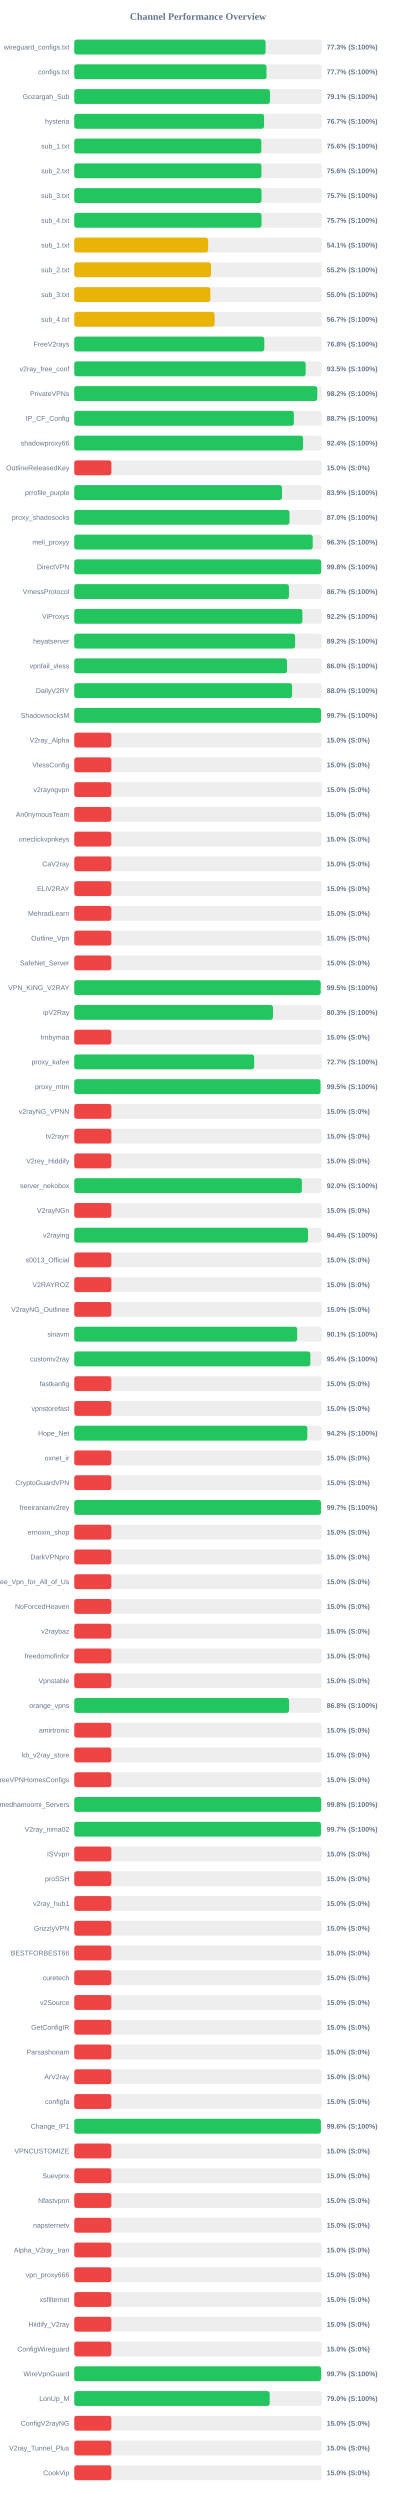
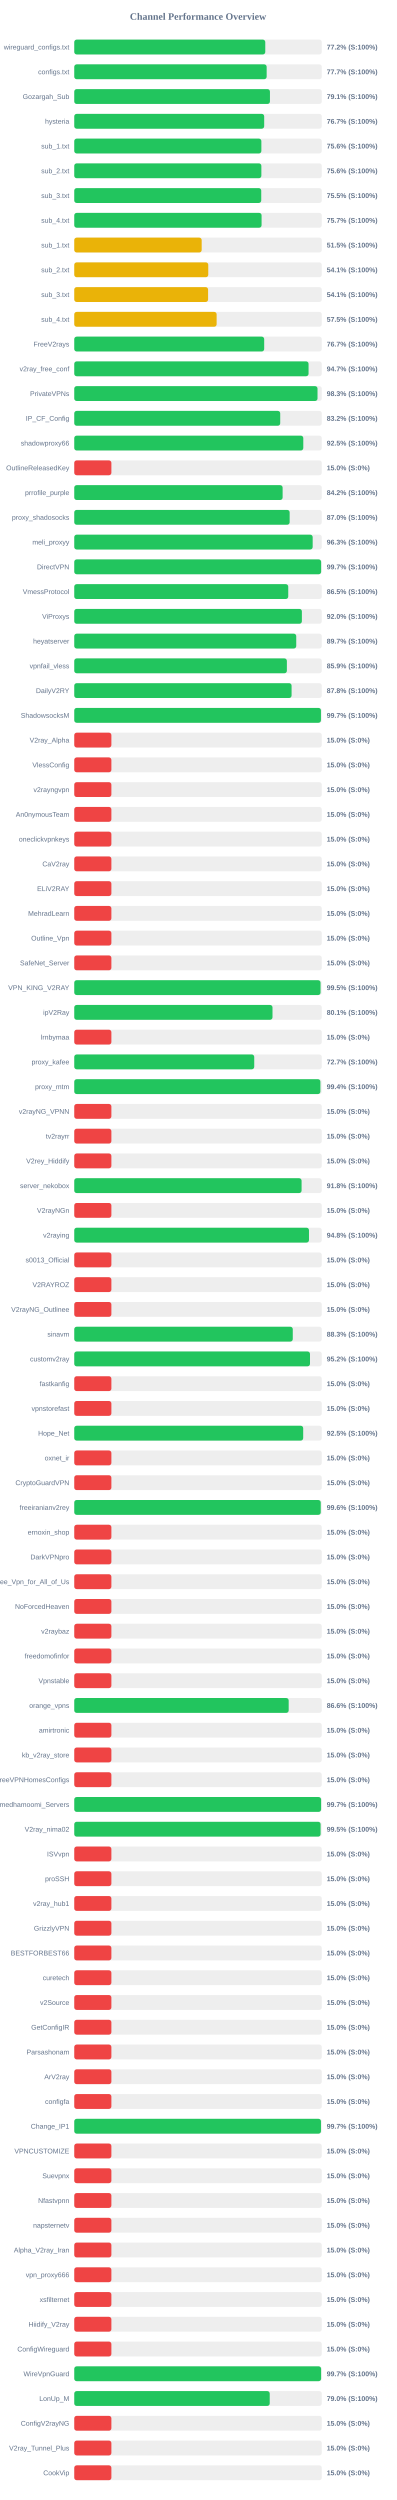
<svg xmlns="http://www.w3.org/2000/svg" width="800" height="5050" version="1.1">
  <style>
        .row { font: 14px Arial; fill: #64748b; }
        .score { font: bold 14px Arial; fill: #64748b; }
    </style>
  <text x="400" y="40" text-anchor="middle" font-size="20px" font-weight="bold" fill="#64748b">Channel Performance Overview</text>
  <rect x="150" y="80" width="500" height="30" fill="#eee" rx="5" />
-   <rect x="150" y="80" width="386.5" height="30" fill="#22c55e" rx="5" />
+   <rect x="150" y="80" width="385.85" height="30" fill="#22c55e" rx="5" />
  <text x="140" y="100" text-anchor="end" class="row">wireguard_configs.txt</text>
-   <text x="660" y="100" text-anchor="start" class="score">77.3% (S:100%)</text>
+   <text x="660" y="100" text-anchor="start" class="score">77.2% (S:100%)</text>
  <rect x="150" y="130" width="500" height="30" fill="#eee" rx="5" />
-   <rect x="150" y="130" width="388.3" height="30" fill="#22c55e" rx="5" />
+   <rect x="150" y="130" width="388.65" height="30" fill="#22c55e" rx="5" />
  <text x="140" y="150" text-anchor="end" class="row">configs.txt</text>
  <text x="660" y="150" text-anchor="start" class="score">77.7% (S:100%)</text>
  <rect x="150" y="180" width="500" height="30" fill="#eee" rx="5" />
  <rect x="150" y="180" width="395.3" height="30" fill="#22c55e" rx="5" />
  <text x="140" y="200" text-anchor="end" class="row">Gozargah_Sub</text>
  <text x="660" y="200" text-anchor="start" class="score">79.1% (S:100%)</text>
  <rect x="150" y="230" width="500" height="30" fill="#eee" rx="5" />
-   <rect x="150" y="230" width="383.4" height="30" fill="#22c55e" rx="5" />
+   <rect x="150" y="230" width="383.65" height="30" fill="#22c55e" rx="5" />
  <text x="140" y="250" text-anchor="end" class="row">hysteria</text>
  <text x="660" y="250" text-anchor="start" class="score">76.7% (S:100%)</text>
  <rect x="150" y="280" width="500" height="30" fill="#eee" rx="5" />
-   <rect x="150" y="280" width="377.9" height="30" fill="#22c55e" rx="5" />
+   <rect x="150" y="280" width="377.95" height="30" fill="#22c55e" rx="5" />
  <text x="140" y="300" text-anchor="end" class="row">sub_1.txt</text>
  <text x="660" y="300" text-anchor="start" class="score">75.6% (S:100%)</text>
  <rect x="150" y="330" width="500" height="30" fill="#eee" rx="5" />
-   <rect x="150" y="330" width="378.1" height="30" fill="#22c55e" rx="5" />
+   <rect x="150" y="330" width="377.95" height="30" fill="#22c55e" rx="5" />
  <text x="140" y="350" text-anchor="end" class="row">sub_2.txt</text>
  <text x="660" y="350" text-anchor="start" class="score">75.6% (S:100%)</text>
  <rect x="150" y="380" width="500" height="30" fill="#eee" rx="5" />
-   <rect x="150" y="380" width="378.25" height="30" fill="#22c55e" rx="5" />
+   <rect x="150" y="380" width="377.7" height="30" fill="#22c55e" rx="5" />
  <text x="140" y="400" text-anchor="end" class="row">sub_3.txt</text>
-   <text x="660" y="400" text-anchor="start" class="score">75.7% (S:100%)</text>
+   <text x="660" y="400" text-anchor="start" class="score">75.5% (S:100%)</text>
  <rect x="150" y="430" width="500" height="30" fill="#eee" rx="5" />
-   <rect x="150" y="430" width="378.25" height="30" fill="#22c55e" rx="5" />
+   <rect x="150" y="430" width="378.4" height="30" fill="#22c55e" rx="5" />
  <text x="140" y="450" text-anchor="end" class="row">sub_4.txt</text>
  <text x="660" y="450" text-anchor="start" class="score">75.7% (S:100%)</text>
  <rect x="150" y="480" width="500" height="30" fill="#eee" rx="5" />
-   <rect x="150" y="480" width="270.45" height="30" fill="#eab308" rx="5" />
+   <rect x="150" y="480" width="257.4" height="30" fill="#eab308" rx="5" />
  <text x="140" y="500" text-anchor="end" class="row">sub_1.txt</text>
-   <text x="660" y="500" text-anchor="start" class="score">54.1% (S:100%)</text>
+   <text x="660" y="500" text-anchor="start" class="score">51.5% (S:100%)</text>
  <rect x="150" y="530" width="500" height="30" fill="#eee" rx="5" />
-   <rect x="150" y="530" width="276.25" height="30" fill="#eab308" rx="5" />
+   <rect x="150" y="530" width="270.7" height="30" fill="#eab308" rx="5" />
  <text x="140" y="550" text-anchor="end" class="row">sub_2.txt</text>
-   <text x="660" y="550" text-anchor="start" class="score">55.2% (S:100%)</text>
+   <text x="660" y="550" text-anchor="start" class="score">54.1% (S:100%)</text>
  <rect x="150" y="580" width="500" height="30" fill="#eee" rx="5" />
-   <rect x="150" y="580" width="274.9" height="30" fill="#eab308" rx="5" />
+   <rect x="150" y="580" width="270.35" height="30" fill="#eab308" rx="5" />
  <text x="140" y="600" text-anchor="end" class="row">sub_3.txt</text>
-   <text x="660" y="600" text-anchor="start" class="score">55.0% (S:100%)</text>
+   <text x="660" y="600" text-anchor="start" class="score">54.1% (S:100%)</text>
  <rect x="150" y="630" width="500" height="30" fill="#eee" rx="5" />
-   <rect x="150" y="630" width="283.55" height="30" fill="#eab308" rx="5" />
+   <rect x="150" y="630" width="287.6" height="30" fill="#eab308" rx="5" />
  <text x="140" y="650" text-anchor="end" class="row">sub_4.txt</text>
-   <text x="660" y="650" text-anchor="start" class="score">56.7% (S:100%)</text>
+   <text x="660" y="650" text-anchor="start" class="score">57.5% (S:100%)</text>
  <rect x="150" y="680" width="500" height="30" fill="#eee" rx="5" />
-   <rect x="150" y="680" width="383.9" height="30" fill="#22c55e" rx="5" />
+   <rect x="150" y="680" width="383.65" height="30" fill="#22c55e" rx="5" />
  <text x="140" y="700" text-anchor="end" class="row">FreeV2rays</text>
-   <text x="660" y="700" text-anchor="start" class="score">76.8% (S:100%)</text>
+   <text x="660" y="700" text-anchor="start" class="score">76.7% (S:100%)</text>
  <rect x="150" y="730" width="500" height="30" fill="#eee" rx="5" />
-   <rect x="150" y="730" width="467.4" height="30" fill="#22c55e" rx="5" />
+   <rect x="150" y="730" width="473.3" height="30" fill="#22c55e" rx="5" />
  <text x="140" y="750" text-anchor="end" class="row">v2ray_free_conf</text>
-   <text x="660" y="750" text-anchor="start" class="score">93.5% (S:100%)</text>
+   <text x="660" y="750" text-anchor="start" class="score">94.7% (S:100%)</text>
  <rect x="150" y="780" width="500" height="30" fill="#eee" rx="5" />
-   <rect x="150" y="780" width="490.95" height="30" fill="#22c55e" rx="5" />
+   <rect x="150" y="780" width="491.4" height="30" fill="#22c55e" rx="5" />
  <text x="140" y="800" text-anchor="end" class="row">PrivateVPNs</text>
-   <text x="660" y="800" text-anchor="start" class="score">98.2% (S:100%)</text>
+   <text x="660" y="800" text-anchor="start" class="score">98.3% (S:100%)</text>
  <rect x="150" y="830" width="500" height="30" fill="#eee" rx="5" />
-   <rect x="150" y="830" width="443.6" height="30" fill="#22c55e" rx="5" />
+   <rect x="150" y="830" width="416.05" height="30" fill="#22c55e" rx="5" />
  <text x="140" y="850" text-anchor="end" class="row">IP_CF_Config</text>
-   <text x="660" y="850" text-anchor="start" class="score">88.7% (S:100%)</text>
+   <text x="660" y="850" text-anchor="start" class="score">83.2% (S:100%)</text>
  <rect x="150" y="880" width="500" height="30" fill="#eee" rx="5" />
-   <rect x="150" y="880" width="462.2" height="30" fill="#22c55e" rx="5" />
+   <rect x="150" y="880" width="462.65" height="30" fill="#22c55e" rx="5" />
  <text x="140" y="900" text-anchor="end" class="row">shadowproxy66</text>
-   <text x="660" y="900" text-anchor="start" class="score">92.4% (S:100%)</text>
+   <text x="660" y="900" text-anchor="start" class="score">92.5% (S:100%)</text>
  <rect x="150" y="930" width="500" height="30" fill="#eee" rx="5" />
  <rect x="150" y="930" width="75.0" height="30" fill="#ef4444" rx="5" />
  <text x="140" y="950" text-anchor="end" class="row">OutlineReleasedKey</text>
  <text x="660" y="950" text-anchor="start" class="score">15.0% (S:0%)</text>
  <rect x="150" y="980" width="500" height="30" fill="#eee" rx="5" />
-   <rect x="150" y="980" width="419.6" height="30" fill="#22c55e" rx="5" />
+   <rect x="150" y="980" width="420.9" height="30" fill="#22c55e" rx="5" />
  <text x="140" y="1000" text-anchor="end" class="row">prrofile_purple</text>
-   <text x="660" y="1000" text-anchor="start" class="score">83.9% (S:100%)</text>
+   <text x="660" y="1000" text-anchor="start" class="score">84.2% (S:100%)</text>
  <rect x="150" y="1030" width="500" height="30" fill="#eee" rx="5" />
-   <rect x="150" y="1030" width="434.75" height="30" fill="#22c55e" rx="5" />
+   <rect x="150" y="1030" width="435.1" height="30" fill="#22c55e" rx="5" />
  <text x="140" y="1050" text-anchor="end" class="row">proxy_shadosocks</text>
  <text x="660" y="1050" text-anchor="start" class="score">87.0% (S:100%)</text>
  <rect x="150" y="1080" width="500" height="30" fill="#eee" rx="5" />
-   <rect x="150" y="1080" width="481.7" height="30" fill="#22c55e" rx="5" />
+   <rect x="150" y="1080" width="481.6" height="30" fill="#22c55e" rx="5" />
  <text x="140" y="1100" text-anchor="end" class="row">meli_proxyy</text>
  <text x="660" y="1100" text-anchor="start" class="score">96.3% (S:100%)</text>
  <rect x="150" y="1130" width="500" height="30" fill="#eee" rx="5" />
-   <rect x="150" y="1130" width="498.8" height="30" fill="#22c55e" rx="5" />
+   <rect x="150" y="1130" width="498.65" height="30" fill="#22c55e" rx="5" />
  <text x="140" y="1150" text-anchor="end" class="row">DirectVPN</text>
-   <text x="660" y="1150" text-anchor="start" class="score">99.8% (S:100%)</text>
+   <text x="660" y="1150" text-anchor="start" class="score">99.7% (S:100%)</text>
  <rect x="150" y="1180" width="500" height="30" fill="#eee" rx="5" />
-   <rect x="150" y="1180" width="433.65" height="30" fill="#22c55e" rx="5" />
+   <rect x="150" y="1180" width="432.25" height="30" fill="#22c55e" rx="5" />
  <text x="140" y="1200" text-anchor="end" class="row">VmessProtocol</text>
-   <text x="660" y="1200" text-anchor="start" class="score">86.7% (S:100%)</text>
+   <text x="660" y="1200" text-anchor="start" class="score">86.5% (S:100%)</text>
  <rect x="150" y="1230" width="500" height="30" fill="#eee" rx="5" />
-   <rect x="150" y="1230" width="460.85" height="30" fill="#22c55e" rx="5" />
+   <rect x="150" y="1230" width="459.8" height="30" fill="#22c55e" rx="5" />
  <text x="140" y="1250" text-anchor="end" class="row">ViProxys</text>
-   <text x="660" y="1250" text-anchor="start" class="score">92.2% (S:100%)</text>
+   <text x="660" y="1250" text-anchor="start" class="score">92.0% (S:100%)</text>
  <rect x="150" y="1280" width="500" height="30" fill="#eee" rx="5" />
-   <rect x="150" y="1280" width="446.1" height="30" fill="#22c55e" rx="5" />
+   <rect x="150" y="1280" width="448.4" height="30" fill="#22c55e" rx="5" />
  <text x="140" y="1300" text-anchor="end" class="row">heyatserver</text>
-   <text x="660" y="1300" text-anchor="start" class="score">89.2% (S:100%)</text>
+   <text x="660" y="1300" text-anchor="start" class="score">89.7% (S:100%)</text>
  <rect x="150" y="1330" width="500" height="30" fill="#eee" rx="5" />
-   <rect x="150" y="1330" width="429.75" height="30" fill="#22c55e" rx="5" />
+   <rect x="150" y="1330" width="429.5" height="30" fill="#22c55e" rx="5" />
  <text x="140" y="1350" text-anchor="end" class="row">vpnfail_vless</text>
-   <text x="660" y="1350" text-anchor="start" class="score">86.0% (S:100%)</text>
+   <text x="660" y="1350" text-anchor="start" class="score">85.9% (S:100%)</text>
  <rect x="150" y="1380" width="500" height="30" fill="#eee" rx="5" />
-   <rect x="150" y="1380" width="440.0" height="30" fill="#22c55e" rx="5" />
+   <rect x="150" y="1380" width="439.0" height="30" fill="#22c55e" rx="5" />
  <text x="140" y="1400" text-anchor="end" class="row">DailyV2RY</text>
-   <text x="660" y="1400" text-anchor="start" class="score">88.0% (S:100%)</text>
+   <text x="660" y="1400" text-anchor="start" class="score">87.8% (S:100%)</text>
  <rect x="150" y="1430" width="500" height="30" fill="#eee" rx="5" />
-   <rect x="150" y="1430" width="498.4" height="30" fill="#22c55e" rx="5" />
+   <rect x="150" y="1430" width="498.3" height="30" fill="#22c55e" rx="5" />
  <text x="140" y="1450" text-anchor="end" class="row">ShadowsocksM</text>
  <text x="660" y="1450" text-anchor="start" class="score">99.7% (S:100%)</text>
  <rect x="150" y="1480" width="500" height="30" fill="#eee" rx="5" />
  <rect x="150" y="1480" width="75.0" height="30" fill="#ef4444" rx="5" />
  <text x="140" y="1500" text-anchor="end" class="row">V2ray_Alpha</text>
  <text x="660" y="1500" text-anchor="start" class="score">15.0% (S:0%)</text>
  <rect x="150" y="1530" width="500" height="30" fill="#eee" rx="5" />
  <rect x="150" y="1530" width="75.0" height="30" fill="#ef4444" rx="5" />
  <text x="140" y="1550" text-anchor="end" class="row">VlessConfig</text>
  <text x="660" y="1550" text-anchor="start" class="score">15.0% (S:0%)</text>
  <rect x="150" y="1580" width="500" height="30" fill="#eee" rx="5" />
  <rect x="150" y="1580" width="75.0" height="30" fill="#ef4444" rx="5" />
  <text x="140" y="1600" text-anchor="end" class="row">v2rayngvpn</text>
  <text x="660" y="1600" text-anchor="start" class="score">15.0% (S:0%)</text>
  <rect x="150" y="1630" width="500" height="30" fill="#eee" rx="5" />
  <rect x="150" y="1630" width="75.0" height="30" fill="#ef4444" rx="5" />
  <text x="140" y="1650" text-anchor="end" class="row">An0nymousTeam</text>
  <text x="660" y="1650" text-anchor="start" class="score">15.0% (S:0%)</text>
  <rect x="150" y="1680" width="500" height="30" fill="#eee" rx="5" />
  <rect x="150" y="1680" width="75.0" height="30" fill="#ef4444" rx="5" />
  <text x="140" y="1700" text-anchor="end" class="row">oneclickvpnkeys</text>
  <text x="660" y="1700" text-anchor="start" class="score">15.0% (S:0%)</text>
  <rect x="150" y="1730" width="500" height="30" fill="#eee" rx="5" />
  <rect x="150" y="1730" width="75.0" height="30" fill="#ef4444" rx="5" />
  <text x="140" y="1750" text-anchor="end" class="row">CaV2ray</text>
  <text x="660" y="1750" text-anchor="start" class="score">15.0% (S:0%)</text>
  <rect x="150" y="1780" width="500" height="30" fill="#eee" rx="5" />
  <rect x="150" y="1780" width="75.0" height="30" fill="#ef4444" rx="5" />
  <text x="140" y="1800" text-anchor="end" class="row">ELiV2RAY</text>
  <text x="660" y="1800" text-anchor="start" class="score">15.0% (S:0%)</text>
  <rect x="150" y="1830" width="500" height="30" fill="#eee" rx="5" />
  <rect x="150" y="1830" width="75.0" height="30" fill="#ef4444" rx="5" />
  <text x="140" y="1850" text-anchor="end" class="row">MehradLearn</text>
  <text x="660" y="1850" text-anchor="start" class="score">15.0% (S:0%)</text>
  <rect x="150" y="1880" width="500" height="30" fill="#eee" rx="5" />
  <rect x="150" y="1880" width="75.0" height="30" fill="#ef4444" rx="5" />
  <text x="140" y="1900" text-anchor="end" class="row">Outline_Vpn</text>
  <text x="660" y="1900" text-anchor="start" class="score">15.0% (S:0%)</text>
  <rect x="150" y="1930" width="500" height="30" fill="#eee" rx="5" />
  <rect x="150" y="1930" width="75.0" height="30" fill="#ef4444" rx="5" />
  <text x="140" y="1950" text-anchor="end" class="row">SafeNet_Server</text>
  <text x="660" y="1950" text-anchor="start" class="score">15.0% (S:0%)</text>
  <rect x="150" y="1980" width="500" height="30" fill="#eee" rx="5" />
-   <rect x="150" y="1980" width="497.75" height="30" fill="#22c55e" rx="5" />
+   <rect x="150" y="1980" width="497.5" height="30" fill="#22c55e" rx="5" />
  <text x="140" y="2000" text-anchor="end" class="row">VPN_KING_V2RAY</text>
  <text x="660" y="2000" text-anchor="start" class="score">99.5% (S:100%)</text>
  <rect x="150" y="2030" width="500" height="30" fill="#eee" rx="5" />
-   <rect x="150" y="2030" width="401.4" height="30" fill="#22c55e" rx="5" />
+   <rect x="150" y="2030" width="400.45" height="30" fill="#22c55e" rx="5" />
  <text x="140" y="2050" text-anchor="end" class="row">ipV2Ray</text>
-   <text x="660" y="2050" text-anchor="start" class="score">80.3% (S:100%)</text>
+   <text x="660" y="2050" text-anchor="start" class="score">80.1% (S:100%)</text>
  <rect x="150" y="2080" width="500" height="30" fill="#eee" rx="5" />
  <rect x="150" y="2080" width="75.0" height="30" fill="#ef4444" rx="5" />
  <text x="140" y="2100" text-anchor="end" class="row">lrnbymaa</text>
  <text x="660" y="2100" text-anchor="start" class="score">15.0% (S:0%)</text>
  <rect x="150" y="2130" width="500" height="30" fill="#eee" rx="5" />
-   <rect x="150" y="2130" width="363.4" height="30" fill="#22c55e" rx="5" />
+   <rect x="150" y="2130" width="363.55" height="30" fill="#22c55e" rx="5" />
  <text x="140" y="2150" text-anchor="end" class="row">proxy_kafee</text>
  <text x="660" y="2150" text-anchor="start" class="score">72.7% (S:100%)</text>
  <rect x="150" y="2180" width="500" height="30" fill="#eee" rx="5" />
-   <rect x="150" y="2180" width="497.4" height="30" fill="#22c55e" rx="5" />
+   <rect x="150" y="2180" width="497.2" height="30" fill="#22c55e" rx="5" />
  <text x="140" y="2200" text-anchor="end" class="row">proxy_mtm</text>
-   <text x="660" y="2200" text-anchor="start" class="score">99.5% (S:100%)</text>
+   <text x="660" y="2200" text-anchor="start" class="score">99.4% (S:100%)</text>
  <rect x="150" y="2230" width="500" height="30" fill="#eee" rx="5" />
  <rect x="150" y="2230" width="75.0" height="30" fill="#ef4444" rx="5" />
  <text x="140" y="2250" text-anchor="end" class="row">v2rayNG_VPNN</text>
  <text x="660" y="2250" text-anchor="start" class="score">15.0% (S:0%)</text>
  <rect x="150" y="2280" width="500" height="30" fill="#eee" rx="5" />
  <rect x="150" y="2280" width="75.0" height="30" fill="#ef4444" rx="5" />
  <text x="140" y="2300" text-anchor="end" class="row">tv2rayrr</text>
  <text x="660" y="2300" text-anchor="start" class="score">15.0% (S:0%)</text>
  <rect x="150" y="2330" width="500" height="30" fill="#eee" rx="5" />
  <rect x="150" y="2330" width="75.0" height="30" fill="#ef4444" rx="5" />
  <text x="140" y="2350" text-anchor="end" class="row">V2rey_Hiddify</text>
  <text x="660" y="2350" text-anchor="start" class="score">15.0% (S:0%)</text>
  <rect x="150" y="2380" width="500" height="30" fill="#eee" rx="5" />
-   <rect x="150" y="2380" width="459.75" height="30" fill="#22c55e" rx="5" />
+   <rect x="150" y="2380" width="459.2" height="30" fill="#22c55e" rx="5" />
  <text x="140" y="2400" text-anchor="end" class="row">server_nekobox</text>
-   <text x="660" y="2400" text-anchor="start" class="score">92.0% (S:100%)</text>
+   <text x="660" y="2400" text-anchor="start" class="score">91.8% (S:100%)</text>
  <rect x="150" y="2430" width="500" height="30" fill="#eee" rx="5" />
  <rect x="150" y="2430" width="75.0" height="30" fill="#ef4444" rx="5" />
  <text x="140" y="2450" text-anchor="end" class="row">V2rayNGn</text>
  <text x="660" y="2450" text-anchor="start" class="score">15.0% (S:0%)</text>
  <rect x="150" y="2480" width="500" height="30" fill="#eee" rx="5" />
-   <rect x="150" y="2480" width="472.2" height="30" fill="#22c55e" rx="5" />
+   <rect x="150" y="2480" width="474.15" height="30" fill="#22c55e" rx="5" />
  <text x="140" y="2500" text-anchor="end" class="row">v2raying</text>
-   <text x="660" y="2500" text-anchor="start" class="score">94.4% (S:100%)</text>
+   <text x="660" y="2500" text-anchor="start" class="score">94.8% (S:100%)</text>
  <rect x="150" y="2530" width="500" height="30" fill="#eee" rx="5" />
  <rect x="150" y="2530" width="75.0" height="30" fill="#ef4444" rx="5" />
  <text x="140" y="2550" text-anchor="end" class="row">s0013_Official</text>
  <text x="660" y="2550" text-anchor="start" class="score">15.0% (S:0%)</text>
  <rect x="150" y="2580" width="500" height="30" fill="#eee" rx="5" />
  <rect x="150" y="2580" width="75.0" height="30" fill="#ef4444" rx="5" />
  <text x="140" y="2600" text-anchor="end" class="row">V2RAYROZ</text>
  <text x="660" y="2600" text-anchor="start" class="score">15.0% (S:0%)</text>
  <rect x="150" y="2630" width="500" height="30" fill="#eee" rx="5" />
  <rect x="150" y="2630" width="75.0" height="30" fill="#ef4444" rx="5" />
  <text x="140" y="2650" text-anchor="end" class="row">V2rayNG_Outlinee</text>
  <text x="660" y="2650" text-anchor="start" class="score">15.0% (S:0%)</text>
  <rect x="150" y="2680" width="500" height="30" fill="#eee" rx="5" />
-   <rect x="150" y="2680" width="450.3" height="30" fill="#22c55e" rx="5" />
+   <rect x="150" y="2680" width="441.4" height="30" fill="#22c55e" rx="5" />
  <text x="140" y="2700" text-anchor="end" class="row">sinavm</text>
-   <text x="660" y="2700" text-anchor="start" class="score">90.1% (S:100%)</text>
+   <text x="660" y="2700" text-anchor="start" class="score">88.3% (S:100%)</text>
  <rect x="150" y="2730" width="500" height="30" fill="#eee" rx="5" />
-   <rect x="150" y="2730" width="476.9" height="30" fill="#22c55e" rx="5" />
+   <rect x="150" y="2730" width="476.2" height="30" fill="#22c55e" rx="5" />
  <text x="140" y="2750" text-anchor="end" class="row">customv2ray</text>
-   <text x="660" y="2750" text-anchor="start" class="score">95.4% (S:100%)</text>
+   <text x="660" y="2750" text-anchor="start" class="score">95.2% (S:100%)</text>
  <rect x="150" y="2780" width="500" height="30" fill="#eee" rx="5" />
  <rect x="150" y="2780" width="75.0" height="30" fill="#ef4444" rx="5" />
  <text x="140" y="2800" text-anchor="end" class="row">fastkanfig</text>
  <text x="660" y="2800" text-anchor="start" class="score">15.0% (S:0%)</text>
  <rect x="150" y="2830" width="500" height="30" fill="#eee" rx="5" />
  <rect x="150" y="2830" width="75.0" height="30" fill="#ef4444" rx="5" />
  <text x="140" y="2850" text-anchor="end" class="row">vpnstorefast</text>
  <text x="660" y="2850" text-anchor="start" class="score">15.0% (S:0%)</text>
  <rect x="150" y="2880" width="500" height="30" fill="#eee" rx="5" />
-   <rect x="150" y="2880" width="470.8" height="30" fill="#22c55e" rx="5" />
+   <rect x="150" y="2880" width="462.45" height="30" fill="#22c55e" rx="5" />
  <text x="140" y="2900" text-anchor="end" class="row">Hope_Net</text>
-   <text x="660" y="2900" text-anchor="start" class="score">94.2% (S:100%)</text>
+   <text x="660" y="2900" text-anchor="start" class="score">92.5% (S:100%)</text>
  <rect x="150" y="2930" width="500" height="30" fill="#eee" rx="5" />
  <rect x="150" y="2930" width="75.0" height="30" fill="#ef4444" rx="5" />
  <text x="140" y="2950" text-anchor="end" class="row">oxnet_ir</text>
  <text x="660" y="2950" text-anchor="start" class="score">15.0% (S:0%)</text>
  <rect x="150" y="2980" width="500" height="30" fill="#eee" rx="5" />
  <rect x="150" y="2980" width="75.0" height="30" fill="#ef4444" rx="5" />
  <text x="140" y="3000" text-anchor="end" class="row">CryptoGuardVPN</text>
  <text x="660" y="3000" text-anchor="start" class="score">15.0% (S:0%)</text>
  <rect x="150" y="3030" width="500" height="30" fill="#eee" rx="5" />
-   <rect x="150" y="3030" width="498.4" height="30" fill="#22c55e" rx="5" />
+   <rect x="150" y="3030" width="497.9" height="30" fill="#22c55e" rx="5" />
  <text x="140" y="3050" text-anchor="end" class="row">freeiranianv2rey</text>
-   <text x="660" y="3050" text-anchor="start" class="score">99.7% (S:100%)</text>
+   <text x="660" y="3050" text-anchor="start" class="score">99.6% (S:100%)</text>
  <rect x="150" y="3080" width="500" height="30" fill="#eee" rx="5" />
  <rect x="150" y="3080" width="75.0" height="30" fill="#ef4444" rx="5" />
  <text x="140" y="3100" text-anchor="end" class="row">ernoxin_shop</text>
  <text x="660" y="3100" text-anchor="start" class="score">15.0% (S:0%)</text>
  <rect x="150" y="3130" width="500" height="30" fill="#eee" rx="5" />
  <rect x="150" y="3130" width="75.0" height="30" fill="#ef4444" rx="5" />
  <text x="140" y="3150" text-anchor="end" class="row">DarkVPNpro</text>
  <text x="660" y="3150" text-anchor="start" class="score">15.0% (S:0%)</text>
  <rect x="150" y="3180" width="500" height="30" fill="#eee" rx="5" />
  <rect x="150" y="3180" width="75.0" height="30" fill="#ef4444" rx="5" />
  <text x="140" y="3200" text-anchor="end" class="row">Free_Vpn_for_All_of_Us</text>
  <text x="660" y="3200" text-anchor="start" class="score">15.0% (S:0%)</text>
  <rect x="150" y="3230" width="500" height="30" fill="#eee" rx="5" />
  <rect x="150" y="3230" width="75.0" height="30" fill="#ef4444" rx="5" />
  <text x="140" y="3250" text-anchor="end" class="row">NoForcedHeaven</text>
  <text x="660" y="3250" text-anchor="start" class="score">15.0% (S:0%)</text>
  <rect x="150" y="3280" width="500" height="30" fill="#eee" rx="5" />
  <rect x="150" y="3280" width="75.0" height="30" fill="#ef4444" rx="5" />
  <text x="140" y="3300" text-anchor="end" class="row">v2raybaz</text>
  <text x="660" y="3300" text-anchor="start" class="score">15.0% (S:0%)</text>
  <rect x="150" y="3330" width="500" height="30" fill="#eee" rx="5" />
  <rect x="150" y="3330" width="75.0" height="30" fill="#ef4444" rx="5" />
  <text x="140" y="3350" text-anchor="end" class="row">freedomofinfor</text>
  <text x="660" y="3350" text-anchor="start" class="score">15.0% (S:0%)</text>
  <rect x="150" y="3380" width="500" height="30" fill="#eee" rx="5" />
  <rect x="150" y="3380" width="75.0" height="30" fill="#ef4444" rx="5" />
  <text x="140" y="3400" text-anchor="end" class="row">Vpnstable</text>
  <text x="660" y="3400" text-anchor="start" class="score">15.0% (S:0%)</text>
  <rect x="150" y="3430" width="500" height="30" fill="#eee" rx="5" />
-   <rect x="150" y="3430" width="433.85" height="30" fill="#22c55e" rx="5" />
+   <rect x="150" y="3430" width="433.15" height="30" fill="#22c55e" rx="5" />
  <text x="140" y="3450" text-anchor="end" class="row">orange_vpns</text>
-   <text x="660" y="3450" text-anchor="start" class="score">86.8% (S:100%)</text>
+   <text x="660" y="3450" text-anchor="start" class="score">86.6% (S:100%)</text>
  <rect x="150" y="3480" width="500" height="30" fill="#eee" rx="5" />
  <rect x="150" y="3480" width="75.0" height="30" fill="#ef4444" rx="5" />
  <text x="140" y="3500" text-anchor="end" class="row">amirtronic</text>
  <text x="660" y="3500" text-anchor="start" class="score">15.0% (S:0%)</text>
  <rect x="150" y="3530" width="500" height="30" fill="#eee" rx="5" />
  <rect x="150" y="3530" width="75.0" height="30" fill="#ef4444" rx="5" />
  <text x="140" y="3550" text-anchor="end" class="row">kb_v2ray_store</text>
  <text x="660" y="3550" text-anchor="start" class="score">15.0% (S:0%)</text>
  <rect x="150" y="3580" width="500" height="30" fill="#eee" rx="5" />
  <rect x="150" y="3580" width="75.0" height="30" fill="#ef4444" rx="5" />
  <text x="140" y="3600" text-anchor="end" class="row">FreeVPNHomesConfigs</text>
  <text x="660" y="3600" text-anchor="start" class="score">15.0% (S:0%)</text>
  <rect x="150" y="3630" width="500" height="30" fill="#eee" rx="5" />
-   <rect x="150" y="3630" width="498.8" height="30" fill="#22c55e" rx="5" />
+   <rect x="150" y="3630" width="498.6" height="30" fill="#22c55e" rx="5" />
  <text x="140" y="3650" text-anchor="end" class="row">Ahmedhamoomi_Servers</text>
-   <text x="660" y="3650" text-anchor="start" class="score">99.8% (S:100%)</text>
+   <text x="660" y="3650" text-anchor="start" class="score">99.7% (S:100%)</text>
  <rect x="150" y="3680" width="500" height="30" fill="#eee" rx="5" />
-   <rect x="150" y="3680" width="498.35" height="30" fill="#22c55e" rx="5" />
+   <rect x="150" y="3680" width="497.6" height="30" fill="#22c55e" rx="5" />
  <text x="140" y="3700" text-anchor="end" class="row">V2ray_nima02</text>
-   <text x="660" y="3700" text-anchor="start" class="score">99.7% (S:100%)</text>
+   <text x="660" y="3700" text-anchor="start" class="score">99.5% (S:100%)</text>
  <rect x="150" y="3730" width="500" height="30" fill="#eee" rx="5" />
  <rect x="150" y="3730" width="75.0" height="30" fill="#ef4444" rx="5" />
  <text x="140" y="3750" text-anchor="end" class="row">ISVvpn</text>
  <text x="660" y="3750" text-anchor="start" class="score">15.0% (S:0%)</text>
  <rect x="150" y="3780" width="500" height="30" fill="#eee" rx="5" />
  <rect x="150" y="3780" width="75.0" height="30" fill="#ef4444" rx="5" />
  <text x="140" y="3800" text-anchor="end" class="row">proSSH</text>
  <text x="660" y="3800" text-anchor="start" class="score">15.0% (S:0%)</text>
  <rect x="150" y="3830" width="500" height="30" fill="#eee" rx="5" />
  <rect x="150" y="3830" width="75.0" height="30" fill="#ef4444" rx="5" />
  <text x="140" y="3850" text-anchor="end" class="row">v2ray_hub1</text>
  <text x="660" y="3850" text-anchor="start" class="score">15.0% (S:0%)</text>
  <rect x="150" y="3880" width="500" height="30" fill="#eee" rx="5" />
  <rect x="150" y="3880" width="75.0" height="30" fill="#ef4444" rx="5" />
  <text x="140" y="3900" text-anchor="end" class="row">GrizzlyVPN</text>
  <text x="660" y="3900" text-anchor="start" class="score">15.0% (S:0%)</text>
  <rect x="150" y="3930" width="500" height="30" fill="#eee" rx="5" />
  <rect x="150" y="3930" width="75.0" height="30" fill="#ef4444" rx="5" />
  <text x="140" y="3950" text-anchor="end" class="row">BESTFORBEST66</text>
  <text x="660" y="3950" text-anchor="start" class="score">15.0% (S:0%)</text>
  <rect x="150" y="3980" width="500" height="30" fill="#eee" rx="5" />
  <rect x="150" y="3980" width="75.0" height="30" fill="#ef4444" rx="5" />
  <text x="140" y="4000" text-anchor="end" class="row">curetech</text>
  <text x="660" y="4000" text-anchor="start" class="score">15.0% (S:0%)</text>
  <rect x="150" y="4030" width="500" height="30" fill="#eee" rx="5" />
  <rect x="150" y="4030" width="75.0" height="30" fill="#ef4444" rx="5" />
  <text x="140" y="4050" text-anchor="end" class="row">v2Source</text>
  <text x="660" y="4050" text-anchor="start" class="score">15.0% (S:0%)</text>
  <rect x="150" y="4080" width="500" height="30" fill="#eee" rx="5" />
  <rect x="150" y="4080" width="75.0" height="30" fill="#ef4444" rx="5" />
  <text x="140" y="4100" text-anchor="end" class="row">GetConfigIR</text>
  <text x="660" y="4100" text-anchor="start" class="score">15.0% (S:0%)</text>
  <rect x="150" y="4130" width="500" height="30" fill="#eee" rx="5" />
  <rect x="150" y="4130" width="75.0" height="30" fill="#ef4444" rx="5" />
  <text x="140" y="4150" text-anchor="end" class="row">Parsashonam</text>
  <text x="660" y="4150" text-anchor="start" class="score">15.0% (S:0%)</text>
  <rect x="150" y="4180" width="500" height="30" fill="#eee" rx="5" />
  <rect x="150" y="4180" width="75.0" height="30" fill="#ef4444" rx="5" />
  <text x="140" y="4200" text-anchor="end" class="row">ArV2ray</text>
  <text x="660" y="4200" text-anchor="start" class="score">15.0% (S:0%)</text>
  <rect x="150" y="4230" width="500" height="30" fill="#eee" rx="5" />
  <rect x="150" y="4230" width="75.0" height="30" fill="#ef4444" rx="5" />
  <text x="140" y="4250" text-anchor="end" class="row">configfa</text>
  <text x="660" y="4250" text-anchor="start" class="score">15.0% (S:0%)</text>
  <rect x="150" y="4280" width="500" height="30" fill="#eee" rx="5" />
-   <rect x="150" y="4280" width="498.15" height="30" fill="#22c55e" rx="5" />
+   <rect x="150" y="4280" width="498.35" height="30" fill="#22c55e" rx="5" />
  <text x="140" y="4300" text-anchor="end" class="row">Change_IP1</text>
-   <text x="660" y="4300" text-anchor="start" class="score">99.6% (S:100%)</text>
+   <text x="660" y="4300" text-anchor="start" class="score">99.7% (S:100%)</text>
  <rect x="150" y="4330" width="500" height="30" fill="#eee" rx="5" />
  <rect x="150" y="4330" width="75.0" height="30" fill="#ef4444" rx="5" />
  <text x="140" y="4350" text-anchor="end" class="row">VPNCUSTOMIZE</text>
  <text x="660" y="4350" text-anchor="start" class="score">15.0% (S:0%)</text>
  <rect x="150" y="4380" width="500" height="30" fill="#eee" rx="5" />
  <rect x="150" y="4380" width="75.0" height="30" fill="#ef4444" rx="5" />
  <text x="140" y="4400" text-anchor="end" class="row">Suevpnx</text>
  <text x="660" y="4400" text-anchor="start" class="score">15.0% (S:0%)</text>
  <rect x="150" y="4430" width="500" height="30" fill="#eee" rx="5" />
  <rect x="150" y="4430" width="75.0" height="30" fill="#ef4444" rx="5" />
  <text x="140" y="4450" text-anchor="end" class="row">Nfastvpnn</text>
  <text x="660" y="4450" text-anchor="start" class="score">15.0% (S:0%)</text>
  <rect x="150" y="4480" width="500" height="30" fill="#eee" rx="5" />
  <rect x="150" y="4480" width="75.0" height="30" fill="#ef4444" rx="5" />
  <text x="140" y="4500" text-anchor="end" class="row">napsternetv</text>
  <text x="660" y="4500" text-anchor="start" class="score">15.0% (S:0%)</text>
  <rect x="150" y="4530" width="500" height="30" fill="#eee" rx="5" />
  <rect x="150" y="4530" width="75.0" height="30" fill="#ef4444" rx="5" />
  <text x="140" y="4550" text-anchor="end" class="row">Alpha_V2ray_Iran</text>
  <text x="660" y="4550" text-anchor="start" class="score">15.0% (S:0%)</text>
  <rect x="150" y="4580" width="500" height="30" fill="#eee" rx="5" />
  <rect x="150" y="4580" width="75.0" height="30" fill="#ef4444" rx="5" />
  <text x="140" y="4600" text-anchor="end" class="row">vpn_proxy666</text>
  <text x="660" y="4600" text-anchor="start" class="score">15.0% (S:0%)</text>
  <rect x="150" y="4630" width="500" height="30" fill="#eee" rx="5" />
  <rect x="150" y="4630" width="75.0" height="30" fill="#ef4444" rx="5" />
  <text x="140" y="4650" text-anchor="end" class="row">xsfilternet</text>
  <text x="660" y="4650" text-anchor="start" class="score">15.0% (S:0%)</text>
  <rect x="150" y="4680" width="500" height="30" fill="#eee" rx="5" />
  <rect x="150" y="4680" width="75.0" height="30" fill="#ef4444" rx="5" />
  <text x="140" y="4700" text-anchor="end" class="row">Hiidify_V2ray</text>
  <text x="660" y="4700" text-anchor="start" class="score">15.0% (S:0%)</text>
  <rect x="150" y="4730" width="500" height="30" fill="#eee" rx="5" />
  <rect x="150" y="4730" width="75.0" height="30" fill="#ef4444" rx="5" />
  <text x="140" y="4750" text-anchor="end" class="row">ConfigWireguard</text>
  <text x="660" y="4750" text-anchor="start" class="score">15.0% (S:0%)</text>
  <rect x="150" y="4780" width="500" height="30" fill="#eee" rx="5" />
  <rect x="150" y="4780" width="498.6" height="30" fill="#22c55e" rx="5" />
  <text x="140" y="4800" text-anchor="end" class="row">WireVpnGuard</text>
  <text x="660" y="4800" text-anchor="start" class="score">99.7% (S:100%)</text>
  <rect x="150" y="4830" width="500" height="30" fill="#eee" rx="5" />
-   <rect x="150" y="4830" width="394.8" height="30" fill="#22c55e" rx="5" />
+   <rect x="150" y="4830" width="394.85" height="30" fill="#22c55e" rx="5" />
  <text x="140" y="4850" text-anchor="end" class="row">LonUp_M</text>
  <text x="660" y="4850" text-anchor="start" class="score">79.0% (S:100%)</text>
  <rect x="150" y="4880" width="500" height="30" fill="#eee" rx="5" />
  <rect x="150" y="4880" width="75.0" height="30" fill="#ef4444" rx="5" />
  <text x="140" y="4900" text-anchor="end" class="row">ConfigV2rayNG</text>
  <text x="660" y="4900" text-anchor="start" class="score">15.0% (S:0%)</text>
  <rect x="150" y="4930" width="500" height="30" fill="#eee" rx="5" />
  <rect x="150" y="4930" width="75.0" height="30" fill="#ef4444" rx="5" />
  <text x="140" y="4950" text-anchor="end" class="row">V2ray_Tunnel_Plus</text>
  <text x="660" y="4950" text-anchor="start" class="score">15.0% (S:0%)</text>
  <rect x="150" y="4980" width="500" height="30" fill="#eee" rx="5" />
  <rect x="150" y="4980" width="75.0" height="30" fill="#ef4444" rx="5" />
  <text x="140" y="5000" text-anchor="end" class="row">CookVip</text>
  <text x="660" y="5000" text-anchor="start" class="score">15.0% (S:0%)</text>
</svg>
